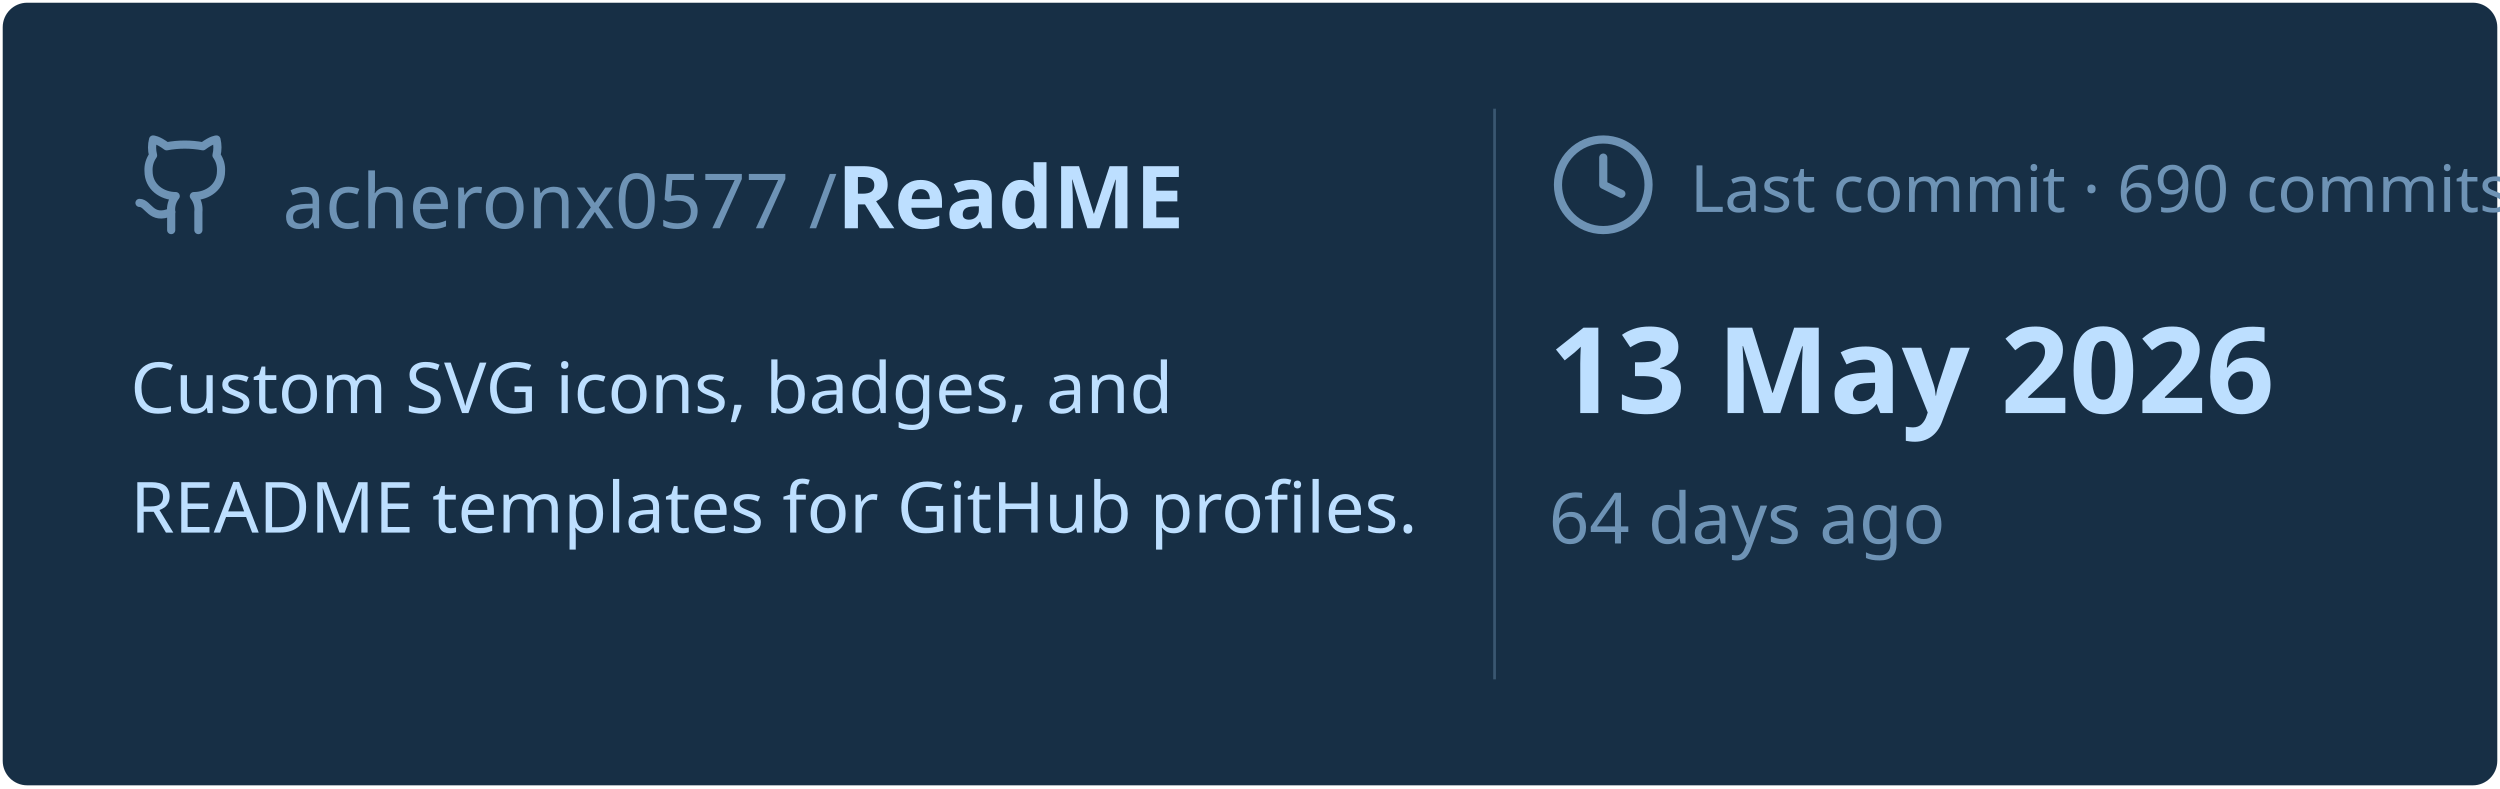
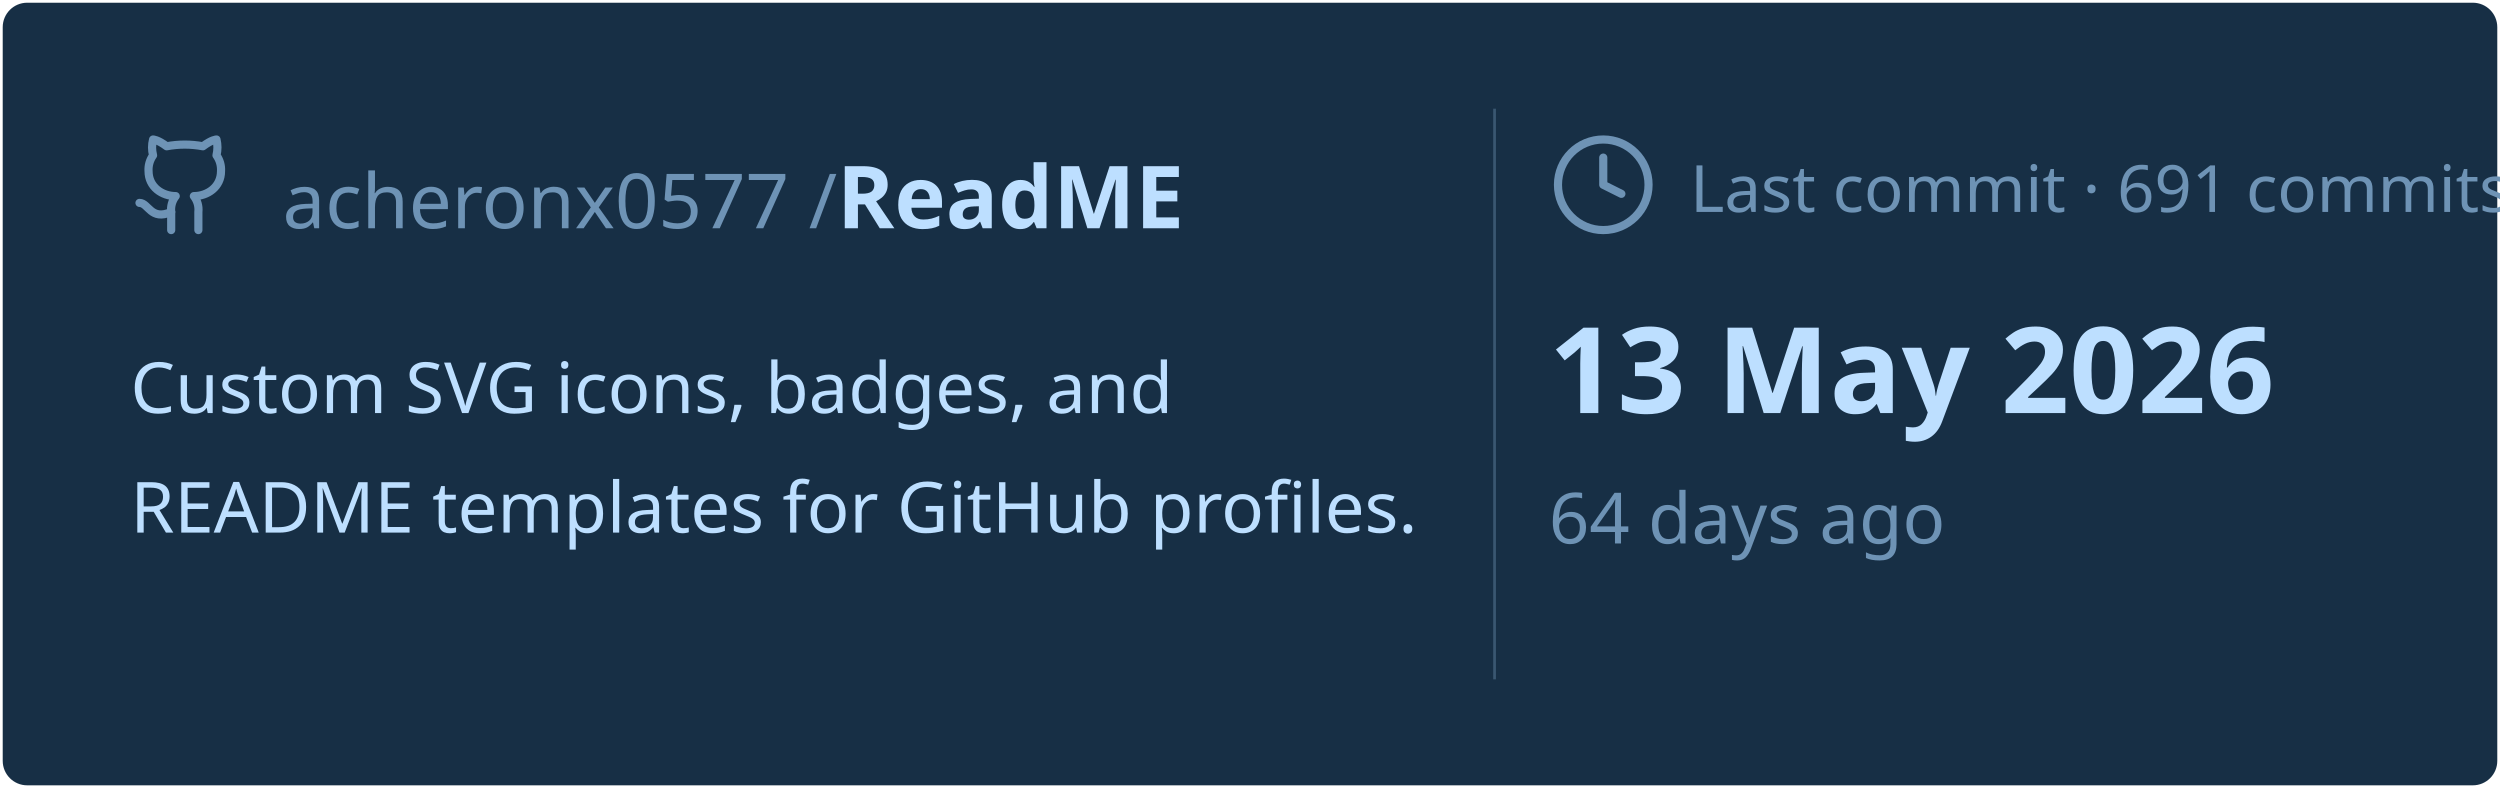
<svg xmlns="http://www.w3.org/2000/svg" viewBox="0 0 460 145" width="460px" height="145px">
  <rect stroke="#000000" stroke-opacity="0" fill="#172F45" rx="4.5" x="0.5" y="0.5" width="459" height="144" />
  <g transform="translate(24, 42)">
    <svg x="0" y="-18" width="20" height="20" viewBox="0 0 24 24" fill="none" stroke="#6E93B5" stroke-width="1.8" stroke-linecap="round" stroke-linejoin="round">
      <path d="M15 22v-4a4.8 4.8 0 0 0-1-3.5c3 0 6-2 6-5.5.08-1.25-.27-2.48-1-3.5.28-1.15.28-2.35 0-3.5 0 0-1 0-3 1.5-2.64-.5-5.36-.5-8 0C6 2 5 2 5 2c-.3 1.15-.3 2.35 0 3.5A5.403 5.403 0 0 0 4 9c0 3.5 3 5.5 6 5.5-.39.49-.68 1.05-.85 1.65-.17.6-.22 1.23-.15 1.85v4" />
      <path d="M9 18c-4.51 2-5-2-7-2" />
    </svg>
    <text x="28" y="0" font-family="&quot;Segoe UI&quot;, Ubuntu, sans-serif" font-size="14" font-weight="400" fill="#6E93B5">acheronx0577 /</text>
    <text x="130" y="0" font-family="&quot;Segoe UI&quot;, Ubuntu, sans-serif" font-size="16" font-weight="700" fill="#BDDFFF">ReadME</text>
  </g>
  <text x="24" y="76" font-family="&quot;Segoe UI&quot;, Ubuntu, sans-serif" font-size="13" font-weight="400" fill="#BDDFFF">Custom SVG icons, badges, and</text>
  <text x="24" y="98" font-family="&quot;Segoe UI&quot;, Ubuntu, sans-serif" font-size="13" font-weight="400" fill="#BDDFFF">README templates for GitHub profiles.</text>
  <line x1="275" y1="20" x2="275" y2="125" stroke="#6E93B5" stroke-width="0.5" stroke-opacity="0.4" />
  <svg x="285" y="24" width="20" height="20" viewBox="0 0 24 24" fill="none" stroke="#6E93B5" stroke-width="1.8" stroke-linecap="round" stroke-linejoin="round">
    <circle cx="12" cy="12" r="10" />
    <polyline points="12 6 12 12 16 14" />
  </svg>
-   <text x="311" y="39" font-family="&quot;Segoe UI&quot;, Ubuntu, sans-serif" font-size="12" font-weight="400" fill="#6E93B5">Last commit · 690 commits</text>
+   <text x="311" y="39" font-family="&quot;Segoe UI&quot;, Ubuntu, sans-serif" font-size="12" font-weight="400" fill="#6E93B5">Last commit · 691 commits</text>
  <text x="285" y="76" font-family="&quot;Segoe UI&quot;, Ubuntu, sans-serif" font-size="22" font-weight="700" fill="#BDDFFF">13 May 2026</text>
  <text x="285" y="100" font-family="&quot;Segoe UI&quot;, Ubuntu, sans-serif" font-size="13" font-weight="400" fill="#6E93B5">64 days ago</text>
</svg>
